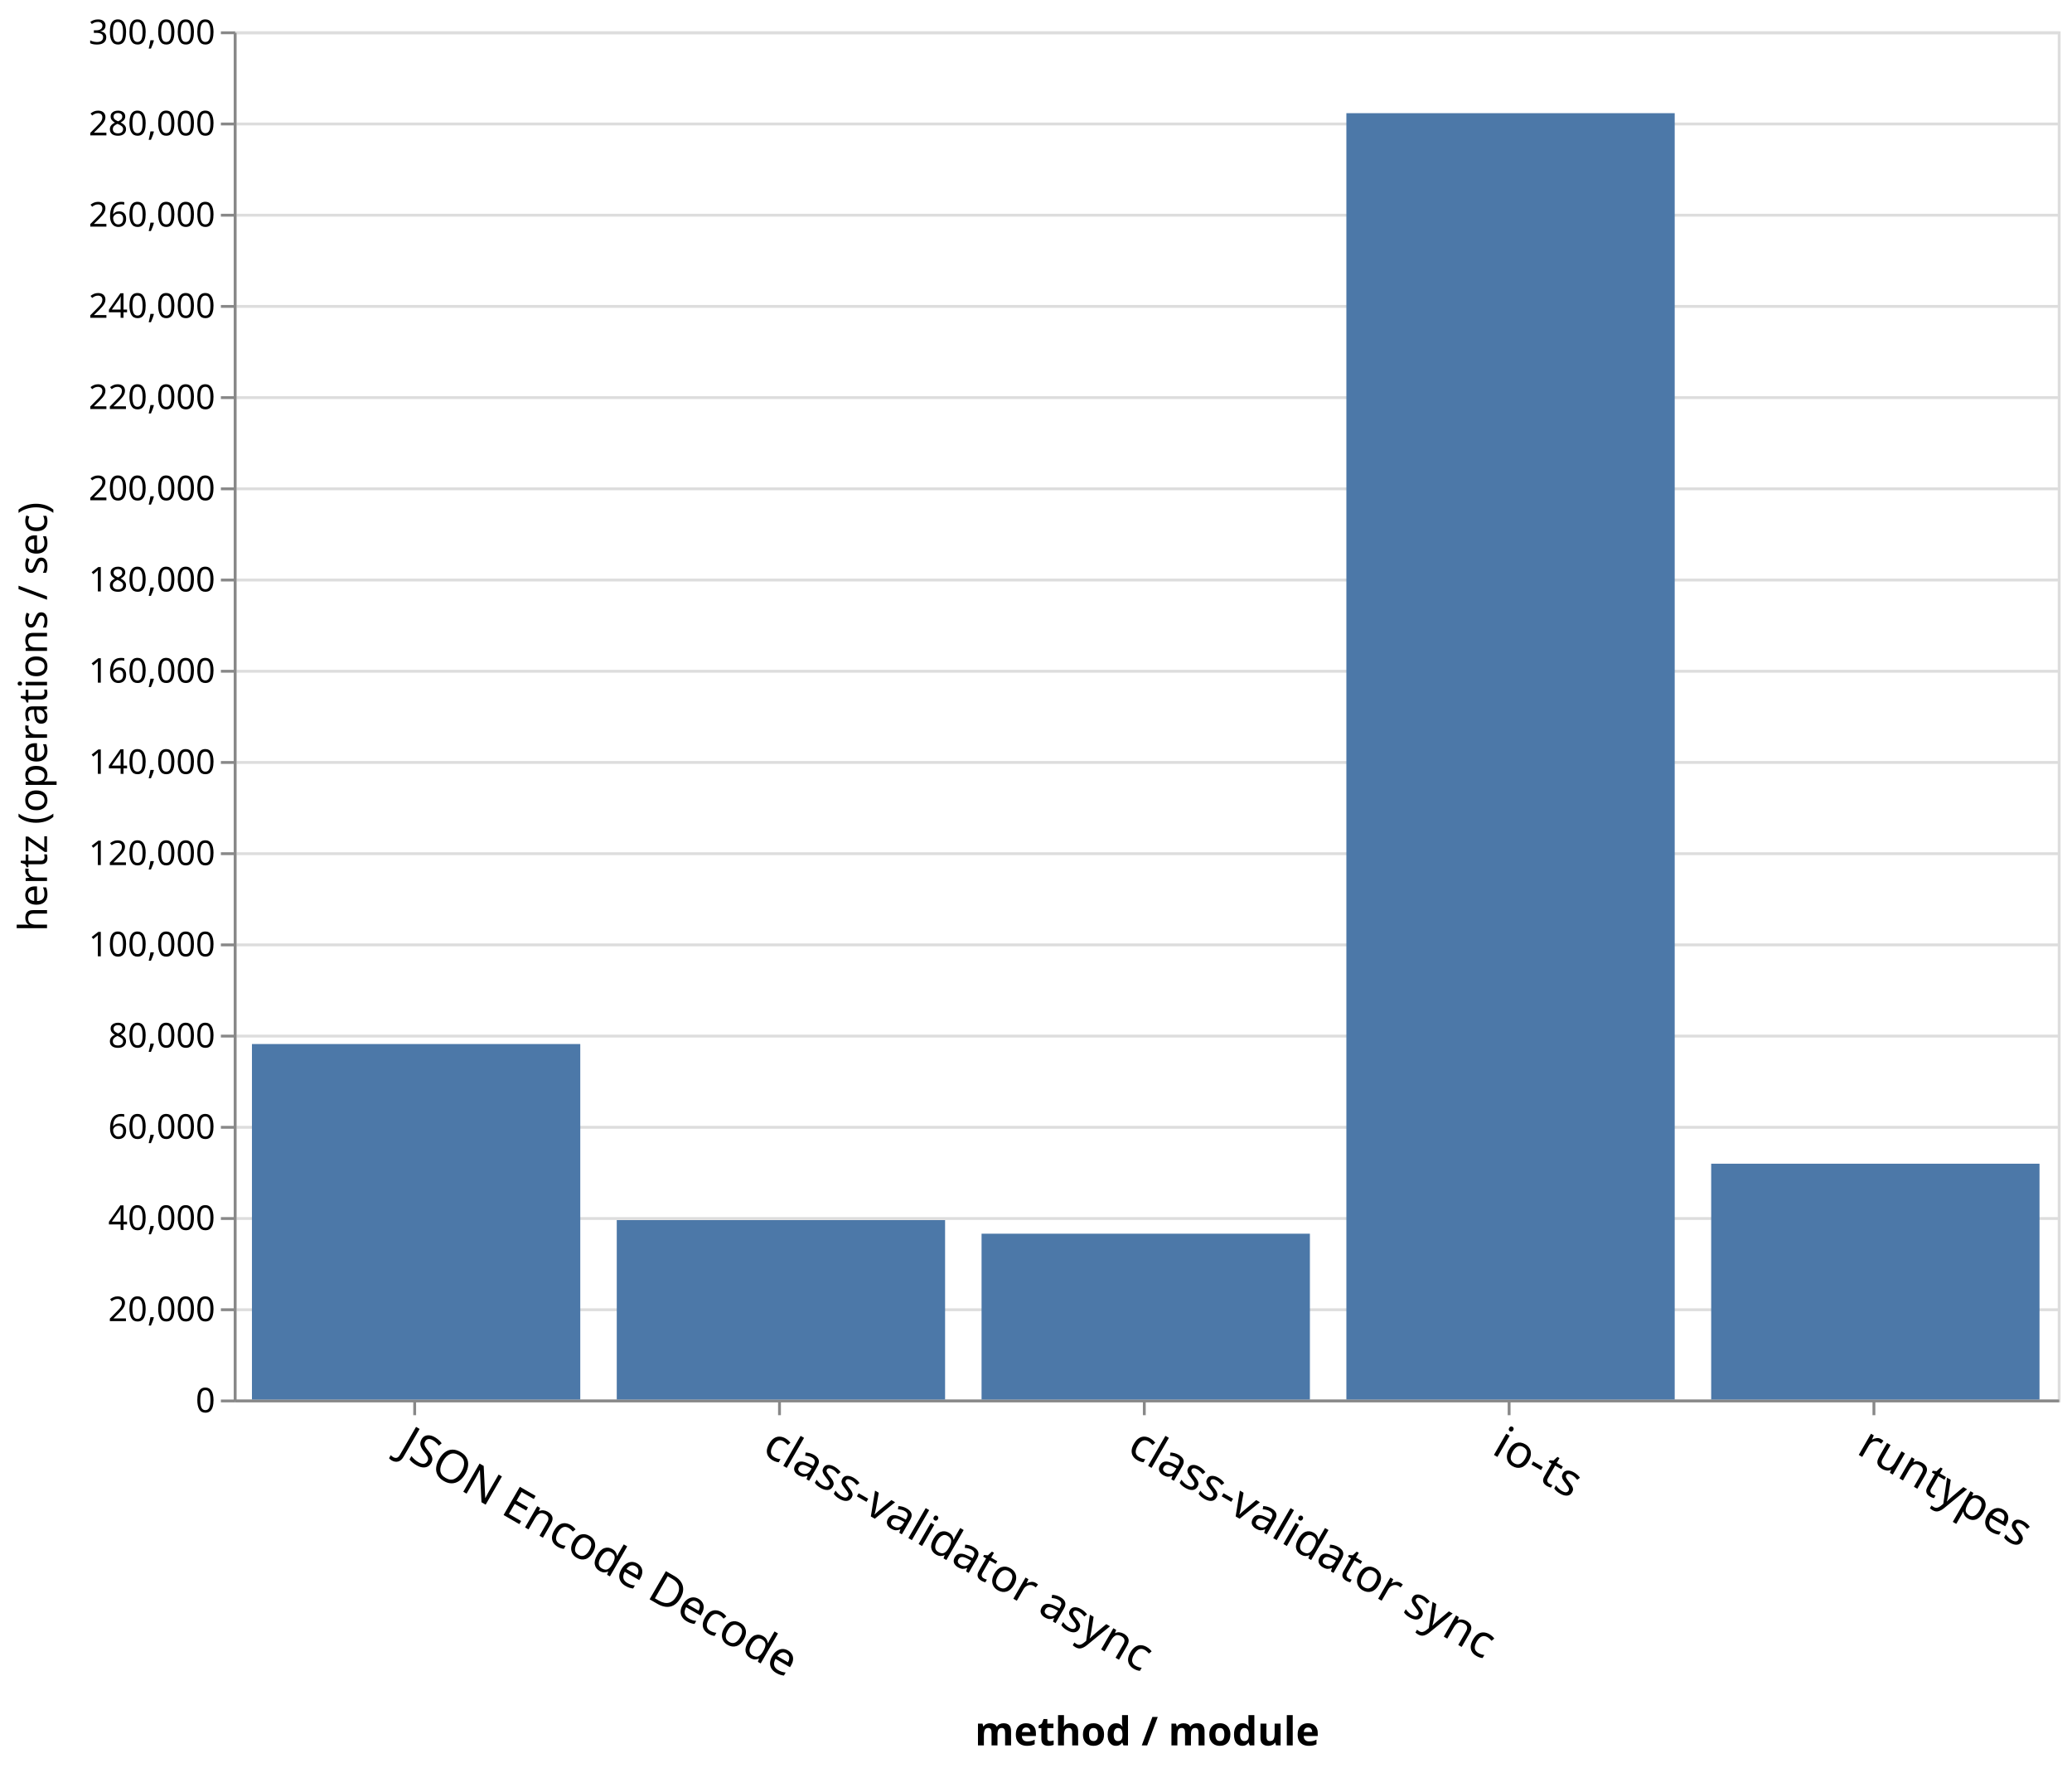
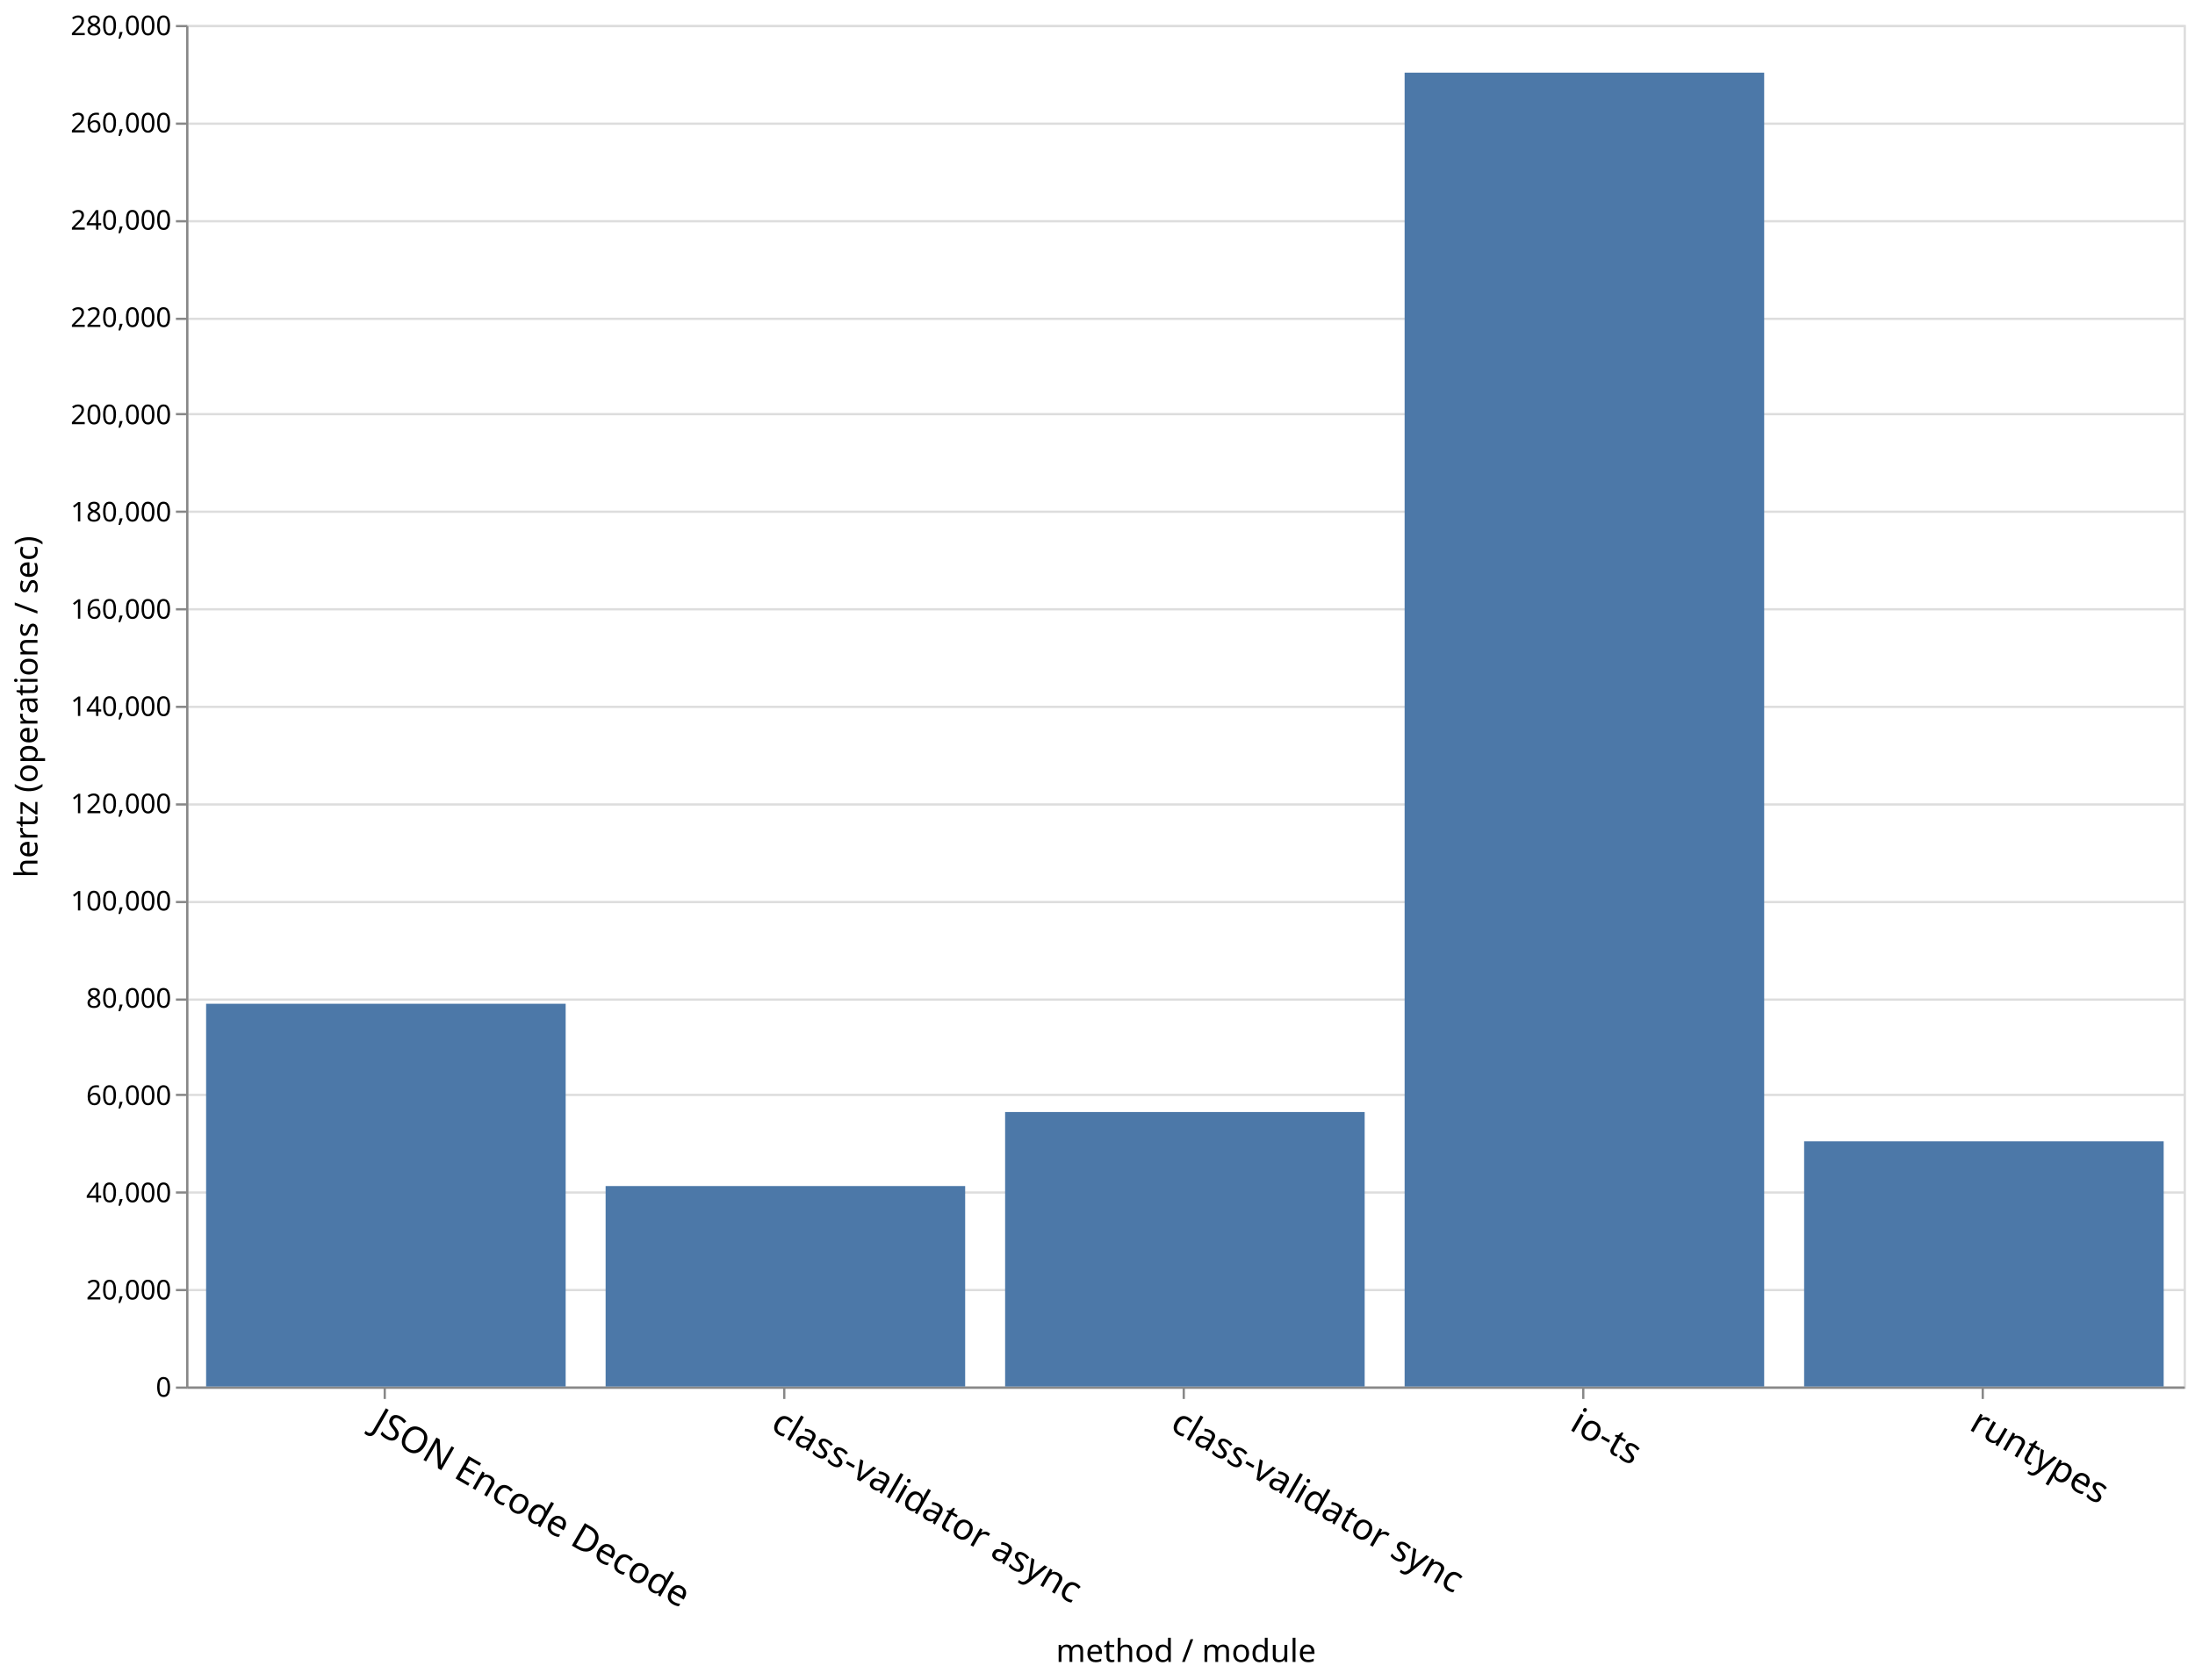
- <svg xmlns="http://www.w3.org/2000/svg" class="marks" width="727" height="620" viewBox="0 0 727 620" version="1.1">
+ <svg xmlns="http://www.w3.org/2000/svg" class="marks" width="967" height="740" viewBox="0 0 967 740" version="1.1">
  <g transform="translate(82,11)">
    <g class="mark-group role-frame root">
      <g transform="translate(0,0)">
-         <path class="background" d="M0.5,0.5h640v480h-640Z" style="fill: none; stroke: #ddd;" />
+         <path class="background" d="M0.5,0.5h880v600h-880Z" style="fill: none; stroke: #ddd;" />
        <g>
          <g class="mark-group role-axis">
            <g transform="translate(0.5,0.5)">
              <path class="background" d="M0,0h0v0h0Z" style="pointer-events: none; fill: none;" />
              <g>
                <g class="mark-rule role-axis-grid" style="pointer-events: none;">
-                   <line transform="translate(0,480)" x2="640" y2="0" style="fill: none; stroke: #ddd; stroke-width: 1; opacity: 1;" />
-                   <line transform="translate(0,448)" x2="640" y2="0" style="fill: none; stroke: #ddd; stroke-width: 1; opacity: 1;" />
-                   <line transform="translate(0,416)" x2="640" y2="0" style="fill: none; stroke: #ddd; stroke-width: 1; opacity: 1;" />
-                   <line transform="translate(0,384)" x2="640" y2="0" style="fill: none; stroke: #ddd; stroke-width: 1; opacity: 1;" />
-                   <line transform="translate(0,352)" x2="640" y2="0" style="fill: none; stroke: #ddd; stroke-width: 1; opacity: 1;" />
-                   <line transform="translate(0,320)" x2="640" y2="0" style="fill: none; stroke: #ddd; stroke-width: 1; opacity: 1;" />
-                   <line transform="translate(0,288)" x2="640" y2="0" style="fill: none; stroke: #ddd; stroke-width: 1; opacity: 1;" />
-                   <line transform="translate(0,256)" x2="640" y2="0" style="fill: none; stroke: #ddd; stroke-width: 1; opacity: 1;" />
-                   <line transform="translate(0,224)" x2="640" y2="0" style="fill: none; stroke: #ddd; stroke-width: 1; opacity: 1;" />
-                   <line transform="translate(0,192)" x2="640" y2="0" style="fill: none; stroke: #ddd; stroke-width: 1; opacity: 1;" />
-                   <line transform="translate(0,160)" x2="640" y2="0" style="fill: none; stroke: #ddd; stroke-width: 1; opacity: 1;" />
-                   <line transform="translate(0,128)" x2="640" y2="0" style="fill: none; stroke: #ddd; stroke-width: 1; opacity: 1;" />
-                   <line transform="translate(0,96)" x2="640" y2="0" style="fill: none; stroke: #ddd; stroke-width: 1; opacity: 1;" />
-                   <line transform="translate(0,64)" x2="640" y2="0" style="fill: none; stroke: #ddd; stroke-width: 1; opacity: 1;" />
-                   <line transform="translate(0,32)" x2="640" y2="0" style="fill: none; stroke: #ddd; stroke-width: 1; opacity: 1;" />
-                   <line transform="translate(0,0)" x2="640" y2="0" style="fill: none; stroke: #ddd; stroke-width: 1; opacity: 1;" />
+                   <line transform="translate(0,600)" x2="880" y2="0" style="fill: none; stroke: #ddd; stroke-width: 1; opacity: 1;" />
+                   <line transform="translate(0,557)" x2="880" y2="0" style="fill: none; stroke: #ddd; stroke-width: 1; opacity: 1;" />
+                   <line transform="translate(0,514)" x2="880" y2="0" style="fill: none; stroke: #ddd; stroke-width: 1; opacity: 1;" />
+                   <line transform="translate(0,471)" x2="880" y2="0" style="fill: none; stroke: #ddd; stroke-width: 1; opacity: 1;" />
+                   <line transform="translate(0,429)" x2="880" y2="0" style="fill: none; stroke: #ddd; stroke-width: 1; opacity: 1;" />
+                   <line transform="translate(0,386)" x2="880" y2="0" style="fill: none; stroke: #ddd; stroke-width: 1; opacity: 1;" />
+                   <line transform="translate(0,343)" x2="880" y2="0" style="fill: none; stroke: #ddd; stroke-width: 1; opacity: 1;" />
+                   <line transform="translate(0,300)" x2="880" y2="0" style="fill: none; stroke: #ddd; stroke-width: 1; opacity: 1;" />
+                   <line transform="translate(0,257)" x2="880" y2="0" style="fill: none; stroke: #ddd; stroke-width: 1; opacity: 1;" />
+                   <line transform="translate(0,214)" x2="880" y2="0" style="fill: none; stroke: #ddd; stroke-width: 1; opacity: 1;" />
+                   <line transform="translate(0,171)" x2="880" y2="0" style="fill: none; stroke: #ddd; stroke-width: 1; opacity: 1;" />
+                   <line transform="translate(0,129)" x2="880" y2="0" style="fill: none; stroke: #ddd; stroke-width: 1; opacity: 1;" />
+                   <line transform="translate(0,86)" x2="880" y2="0" style="fill: none; stroke: #ddd; stroke-width: 1; opacity: 1;" />
+                   <line transform="translate(0,43)" x2="880" y2="0" style="fill: none; stroke: #ddd; stroke-width: 1; opacity: 1;" />
+                   <line transform="translate(0,0)" x2="880" y2="0" style="fill: none; stroke: #ddd; stroke-width: 1; opacity: 1;" />
                </g>
              </g>
            </g>
          </g>
          <g class="mark-group role-axis">
-             <g transform="translate(0.5,480.5)">
+             <g transform="translate(0.5,600.5)">
              <path class="background" d="M0,0h0v0h0Z" style="pointer-events: none; fill: none;" />
              <g>
                <g class="mark-rule role-axis-tick" style="pointer-events: none;">
-                   <line transform="translate(63,0)" x2="0" y2="5" style="fill: none; stroke: #888; stroke-width: 1; opacity: 1;" />
-                   <line transform="translate(191,0)" x2="0" y2="5" style="fill: none; stroke: #888; stroke-width: 1; opacity: 1;" />
-                   <line transform="translate(319,0)" x2="0" y2="5" style="fill: none; stroke: #888; stroke-width: 1; opacity: 1;" />
-                   <line transform="translate(447,0)" x2="0" y2="5" style="fill: none; stroke: #888; stroke-width: 1; opacity: 1;" />
-                   <line transform="translate(575,0)" x2="0" y2="5" style="fill: none; stroke: #888; stroke-width: 1; opacity: 1;" />
+                   <line transform="translate(87,0)" x2="0" y2="5" style="fill: none; stroke: #888; stroke-width: 1; opacity: 1;" />
+                   <line transform="translate(263,0)" x2="0" y2="5" style="fill: none; stroke: #888; stroke-width: 1; opacity: 1;" />
+                   <line transform="translate(439,0)" x2="0" y2="5" style="fill: none; stroke: #888; stroke-width: 1; opacity: 1;" />
+                   <line transform="translate(615,0)" x2="0" y2="5" style="fill: none; stroke: #888; stroke-width: 1; opacity: 1;" />
+                   <line transform="translate(791,0)" x2="0" y2="5" style="fill: none; stroke: #888; stroke-width: 1; opacity: 1;" />
                </g>
                <g class="mark-text role-axis-label" style="pointer-events: none;">
-                   <text text-anchor="start" transform="translate(63,7) rotate(30) translate(0,13)" style="font-family: sans-serif; font-size: 16px; fill: #000; opacity: 1;">JSON Encode Decode</text>
-                   <text text-anchor="start" transform="translate(191,7) rotate(30) translate(0,13)" style="font-family: sans-serif; font-size: 16px; fill: #000; opacity: 1;">class-validator async</text>
-                   <text text-anchor="start" transform="translate(319,7) rotate(30) translate(0,13)" style="font-family: sans-serif; font-size: 16px; fill: #000; opacity: 1;">class-validator sync</text>
-                   <text text-anchor="start" transform="translate(447,7) rotate(30) translate(0,13)" style="font-family: sans-serif; font-size: 16px; fill: #000; opacity: 1;">io-ts</text>
-                   <text text-anchor="start" transform="translate(575,7) rotate(30) translate(0,13)" style="font-family: sans-serif; font-size: 16px; fill: #000; opacity: 1;">runtypes</text>
+                   <text text-anchor="start" transform="translate(87,7) rotate(30) translate(0,13)" style="font-family: sans-serif; font-size: 16px; fill: #000; opacity: 1;">JSON Encode Decode</text>
+                   <text text-anchor="start" transform="translate(263,7) rotate(30) translate(0,13)" style="font-family: sans-serif; font-size: 16px; fill: #000; opacity: 1;">class-validator async</text>
+                   <text text-anchor="start" transform="translate(439,7) rotate(30) translate(0,13)" style="font-family: sans-serif; font-size: 16px; fill: #000; opacity: 1;">class-validator sync</text>
+                   <text text-anchor="start" transform="translate(615,7) rotate(30) translate(0,13)" style="font-family: sans-serif; font-size: 16px; fill: #000; opacity: 1;">io-ts</text>
+                   <text text-anchor="start" transform="translate(791,7) rotate(30) translate(0,13)" style="font-family: sans-serif; font-size: 16px; fill: #000; opacity: 1;">runtypes</text>
                </g>
                <g class="mark-rule role-axis-domain" style="pointer-events: none;">
-                   <line transform="translate(0,0)" x2="640" y2="0" style="fill: none; stroke: #888; stroke-width: 1; opacity: 1;" />
+                   <line transform="translate(0,0)" x2="880" y2="0" style="fill: none; stroke: #888; stroke-width: 1; opacity: 1;" />
                </g>
                <g class="mark-text role-axis-title" style="pointer-events: none;">
-                   <text text-anchor="middle" transform="translate(320,120.8564)" style="font-family: sans-serif; font-size: 14px; font-weight: bold; fill: #000; opacity: 1;">method / module</text>
+                   <text text-anchor="middle" transform="translate(440,120.8564)" style="font-family: sans-serif; font-size: 14px; font-weight: normal; fill: #000; opacity: 1;">method / module</text>
                </g>
              </g>
            </g>
          </g>
          <g class="mark-group role-axis">
            <g transform="translate(0.5,0.5)">
              <path class="background" d="M0,0h0v0h0Z" style="pointer-events: none; fill: none;" />
              <g>
                <g class="mark-rule role-axis-tick" style="pointer-events: none;">
-                   <line transform="translate(0,480)" x2="-5" y2="0" style="fill: none; stroke: #888; stroke-width: 1; opacity: 1;" />
-                   <line transform="translate(0,448)" x2="-5" y2="0" style="fill: none; stroke: #888; stroke-width: 1; opacity: 1;" />
-                   <line transform="translate(0,416)" x2="-5" y2="0" style="fill: none; stroke: #888; stroke-width: 1; opacity: 1;" />
-                   <line transform="translate(0,384)" x2="-5" y2="0" style="fill: none; stroke: #888; stroke-width: 1; opacity: 1;" />
-                   <line transform="translate(0,352)" x2="-5" y2="0" style="fill: none; stroke: #888; stroke-width: 1; opacity: 1;" />
-                   <line transform="translate(0,320)" x2="-5" y2="0" style="fill: none; stroke: #888; stroke-width: 1; opacity: 1;" />
-                   <line transform="translate(0,288)" x2="-5" y2="0" style="fill: none; stroke: #888; stroke-width: 1; opacity: 1;" />
-                   <line transform="translate(0,256)" x2="-5" y2="0" style="fill: none; stroke: #888; stroke-width: 1; opacity: 1;" />
-                   <line transform="translate(0,224)" x2="-5" y2="0" style="fill: none; stroke: #888; stroke-width: 1; opacity: 1;" />
-                   <line transform="translate(0,192)" x2="-5" y2="0" style="fill: none; stroke: #888; stroke-width: 1; opacity: 1;" />
-                   <line transform="translate(0,160)" x2="-5" y2="0" style="fill: none; stroke: #888; stroke-width: 1; opacity: 1;" />
-                   <line transform="translate(0,128)" x2="-5" y2="0" style="fill: none; stroke: #888; stroke-width: 1; opacity: 1;" />
-                   <line transform="translate(0,96)" x2="-5" y2="0" style="fill: none; stroke: #888; stroke-width: 1; opacity: 1;" />
-                   <line transform="translate(0,64)" x2="-5" y2="0" style="fill: none; stroke: #888; stroke-width: 1; opacity: 1;" />
-                   <line transform="translate(0,32)" x2="-5" y2="0" style="fill: none; stroke: #888; stroke-width: 1; opacity: 1;" />
+                   <line transform="translate(0,600)" x2="-5" y2="0" style="fill: none; stroke: #888; stroke-width: 1; opacity: 1;" />
+                   <line transform="translate(0,557)" x2="-5" y2="0" style="fill: none; stroke: #888; stroke-width: 1; opacity: 1;" />
+                   <line transform="translate(0,514)" x2="-5" y2="0" style="fill: none; stroke: #888; stroke-width: 1; opacity: 1;" />
+                   <line transform="translate(0,471)" x2="-5" y2="0" style="fill: none; stroke: #888; stroke-width: 1; opacity: 1;" />
+                   <line transform="translate(0,429)" x2="-5" y2="0" style="fill: none; stroke: #888; stroke-width: 1; opacity: 1;" />
+                   <line transform="translate(0,386)" x2="-5" y2="0" style="fill: none; stroke: #888; stroke-width: 1; opacity: 1;" />
+                   <line transform="translate(0,343)" x2="-5" y2="0" style="fill: none; stroke: #888; stroke-width: 1; opacity: 1;" />
+                   <line transform="translate(0,300)" x2="-5" y2="0" style="fill: none; stroke: #888; stroke-width: 1; opacity: 1;" />
+                   <line transform="translate(0,257)" x2="-5" y2="0" style="fill: none; stroke: #888; stroke-width: 1; opacity: 1;" />
+                   <line transform="translate(0,214)" x2="-5" y2="0" style="fill: none; stroke: #888; stroke-width: 1; opacity: 1;" />
+                   <line transform="translate(0,171)" x2="-5" y2="0" style="fill: none; stroke: #888; stroke-width: 1; opacity: 1;" />
+                   <line transform="translate(0,129)" x2="-5" y2="0" style="fill: none; stroke: #888; stroke-width: 1; opacity: 1;" />
+                   <line transform="translate(0,86)" x2="-5" y2="0" style="fill: none; stroke: #888; stroke-width: 1; opacity: 1;" />
+                   <line transform="translate(0,43)" x2="-5" y2="0" style="fill: none; stroke: #888; stroke-width: 1; opacity: 1;" />
                  <line transform="translate(0,0)" x2="-5" y2="0" style="fill: none; stroke: #888; stroke-width: 1; opacity: 1;" />
                </g>
                <g class="mark-text role-axis-label" style="pointer-events: none;">
-                   <text text-anchor="end" transform="translate(-7,484)" style="font-family: sans-serif; font-size: 12px; fill: #000; opacity: 1;">0</text>
-                   <text text-anchor="end" transform="translate(-7,452)" style="font-family: sans-serif; font-size: 12px; fill: #000; opacity: 1;">20,000</text>
-                   <text text-anchor="end" transform="translate(-7,420)" style="font-family: sans-serif; font-size: 12px; fill: #000; opacity: 1;">40,000</text>
-                   <text text-anchor="end" transform="translate(-7,388)" style="font-family: sans-serif; font-size: 12px; fill: #000; opacity: 1;">60,000</text>
-                   <text text-anchor="end" transform="translate(-7,356)" style="font-family: sans-serif; font-size: 12px; fill: #000; opacity: 1;">80,000</text>
-                   <text text-anchor="end" transform="translate(-7,324)" style="font-family: sans-serif; font-size: 12px; fill: #000; opacity: 1;">100,000</text>
-                   <text text-anchor="end" transform="translate(-7,292)" style="font-family: sans-serif; font-size: 12px; fill: #000; opacity: 1;">120,000</text>
-                   <text text-anchor="end" transform="translate(-7,260)" style="font-family: sans-serif; font-size: 12px; fill: #000; opacity: 1;">140,000</text>
-                   <text text-anchor="end" transform="translate(-7,228)" style="font-family: sans-serif; font-size: 12px; fill: #000; opacity: 1;">160,000</text>
-                   <text text-anchor="end" transform="translate(-7,196)" style="font-family: sans-serif; font-size: 12px; fill: #000; opacity: 1;">180,000</text>
-                   <text text-anchor="end" transform="translate(-7,164)" style="font-family: sans-serif; font-size: 12px; fill: #000; opacity: 1;">200,000</text>
-                   <text text-anchor="end" transform="translate(-7,132)" style="font-family: sans-serif; font-size: 12px; fill: #000; opacity: 1;">220,000</text>
-                   <text text-anchor="end" transform="translate(-7,100)" style="font-family: sans-serif; font-size: 12px; fill: #000; opacity: 1;">240,000</text>
-                   <text text-anchor="end" transform="translate(-7,68)" style="font-family: sans-serif; font-size: 12px; fill: #000; opacity: 1;">260,000</text>
-                   <text text-anchor="end" transform="translate(-7,36)" style="font-family: sans-serif; font-size: 12px; fill: #000; opacity: 1;">280,000</text>
-                   <text text-anchor="end" transform="translate(-7,4)" style="font-family: sans-serif; font-size: 12px; fill: #000; opacity: 1;">300,000</text>
+                   <text text-anchor="end" transform="translate(-7,604)" style="font-family: sans-serif; font-size: 12px; fill: #000; opacity: 1;">0</text>
+                   <text text-anchor="end" transform="translate(-7,561.1429)" style="font-family: sans-serif; font-size: 12px; fill: #000; opacity: 1;">20,000</text>
+                   <text text-anchor="end" transform="translate(-7,518.2857)" style="font-family: sans-serif; font-size: 12px; fill: #000; opacity: 1;">40,000</text>
+                   <text text-anchor="end" transform="translate(-7,475.4286)" style="font-family: sans-serif; font-size: 12px; fill: #000; opacity: 1;">60,000</text>
+                   <text text-anchor="end" transform="translate(-7,432.5714)" style="font-family: sans-serif; font-size: 12px; fill: #000; opacity: 1;">80,000</text>
+                   <text text-anchor="end" transform="translate(-7,389.7143)" style="font-family: sans-serif; font-size: 12px; fill: #000; opacity: 1;">100,000</text>
+                   <text text-anchor="end" transform="translate(-7,346.8571)" style="font-family: sans-serif; font-size: 12px; fill: #000; opacity: 1;">120,000</text>
+                   <text text-anchor="end" transform="translate(-7,304)" style="font-family: sans-serif; font-size: 12px; fill: #000; opacity: 1;">140,000</text>
+                   <text text-anchor="end" transform="translate(-7,261.1429)" style="font-family: sans-serif; font-size: 12px; fill: #000; opacity: 1;">160,000</text>
+                   <text text-anchor="end" transform="translate(-7,218.2857)" style="font-family: sans-serif; font-size: 12px; fill: #000; opacity: 1;">180,000</text>
+                   <text text-anchor="end" transform="translate(-7,175.4286)" style="font-family: sans-serif; font-size: 12px; fill: #000; opacity: 1;">200,000</text>
+                   <text text-anchor="end" transform="translate(-7,132.5714)" style="font-family: sans-serif; font-size: 12px; fill: #000; opacity: 1;">220,000</text>
+                   <text text-anchor="end" transform="translate(-7,89.71429)" style="font-family: sans-serif; font-size: 12px; fill: #000; opacity: 1;">240,000</text>
+                   <text text-anchor="end" transform="translate(-7,46.85714)" style="font-family: sans-serif; font-size: 12px; fill: #000; opacity: 1;">260,000</text>
+                   <text text-anchor="end" transform="translate(-7,4)" style="font-family: sans-serif; font-size: 12px; fill: #000; opacity: 1;">280,000</text>
                </g>
                <g class="mark-rule role-axis-domain" style="pointer-events: none;">
-                   <line transform="translate(0,480)" x2="0" y2="-480" style="fill: none; stroke: #888; stroke-width: 1; opacity: 1;" />
+                   <line transform="translate(0,600)" x2="0" y2="-600" style="fill: none; stroke: #888; stroke-width: 1; opacity: 1;" />
                </g>
                <g class="mark-text role-axis-title" style="pointer-events: none;">
-                   <text text-anchor="middle" transform="translate(-63,240) rotate(-90) translate(0,-3)" style="font-family: sans-serif; font-size: 14px; fill: #000; opacity: 1;">hertz (operations / sec)</text>
+                   <text text-anchor="middle" transform="translate(-63,300) rotate(-90) translate(0,-3)" style="font-family: sans-serif; font-size: 14px; font-weight: normal; fill: #000; opacity: 1;">hertz (operations / sec)</text>
                </g>
              </g>
            </g>
          </g>
          <g class="mark-rect role-mark marks">
-             <path d="M6.4,355.284h115.2v124.716h-115.2Z" style="fill: #4c78a8;" />
-             <path d="M518.4,397.269h115.2v82.731h-115.2Z" style="fill: #4c78a8;" />
-             <path d="M390.4,28.707h115.2v451.293h-115.2Z" style="fill: #4c78a8;" />
-             <path d="M262.4,421.825h115.2v58.175h-115.2Z" style="fill: #4c78a8;" />
-             <path d="M134.4,417.058h115.2v62.942h-115.2Z" style="fill: #4c78a8;" />
+             <path d="M8.8,431.331h158.4v168.669h-158.4Z" style="fill: #4c78a8;" />
+             <path d="M712.8,491.95h158.4v108.05h-158.4Z" style="fill: #4c78a8;" />
+             <path d="M536.8,21.019h158.4v578.981h-158.4Z" style="fill: #4c78a8;" />
+             <path d="M360.8,479.041h158.4v120.959h-158.4Z" style="fill: #4c78a8;" />
+             <path d="M184.8,511.663h158.4v88.337h-158.4Z" style="fill: #4c78a8;" />
          </g>
        </g>
      </g>
    </g>
  </g>
</svg>
